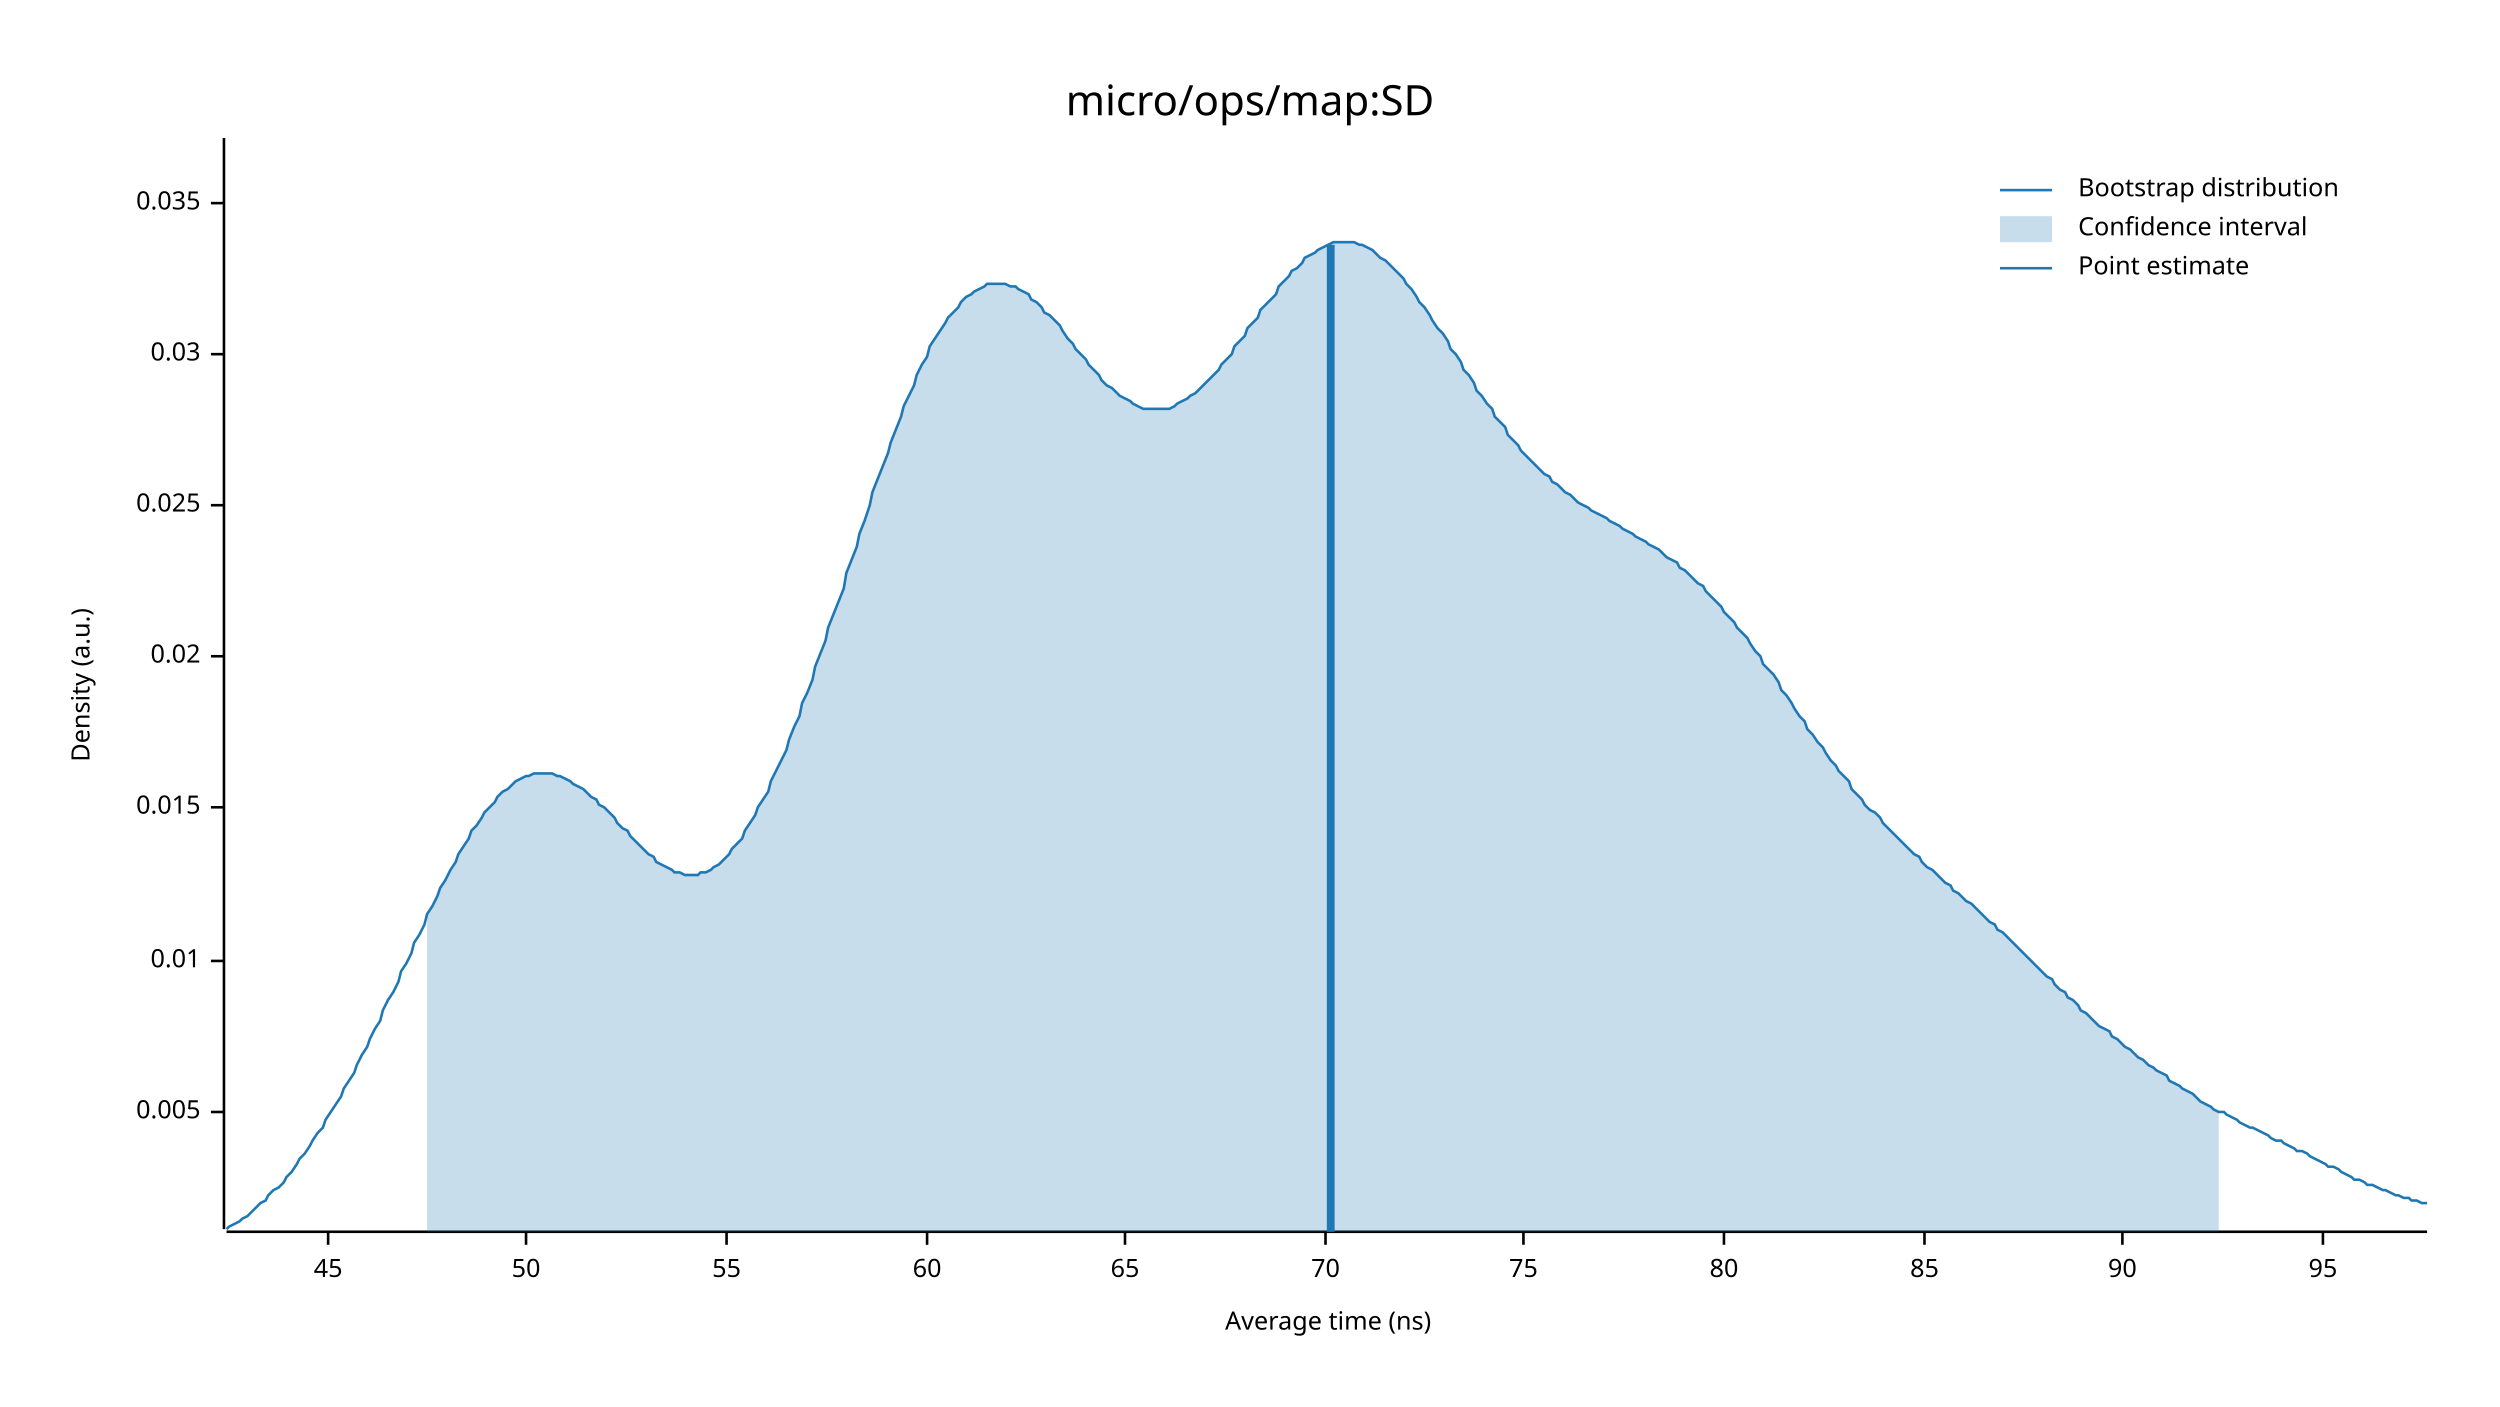
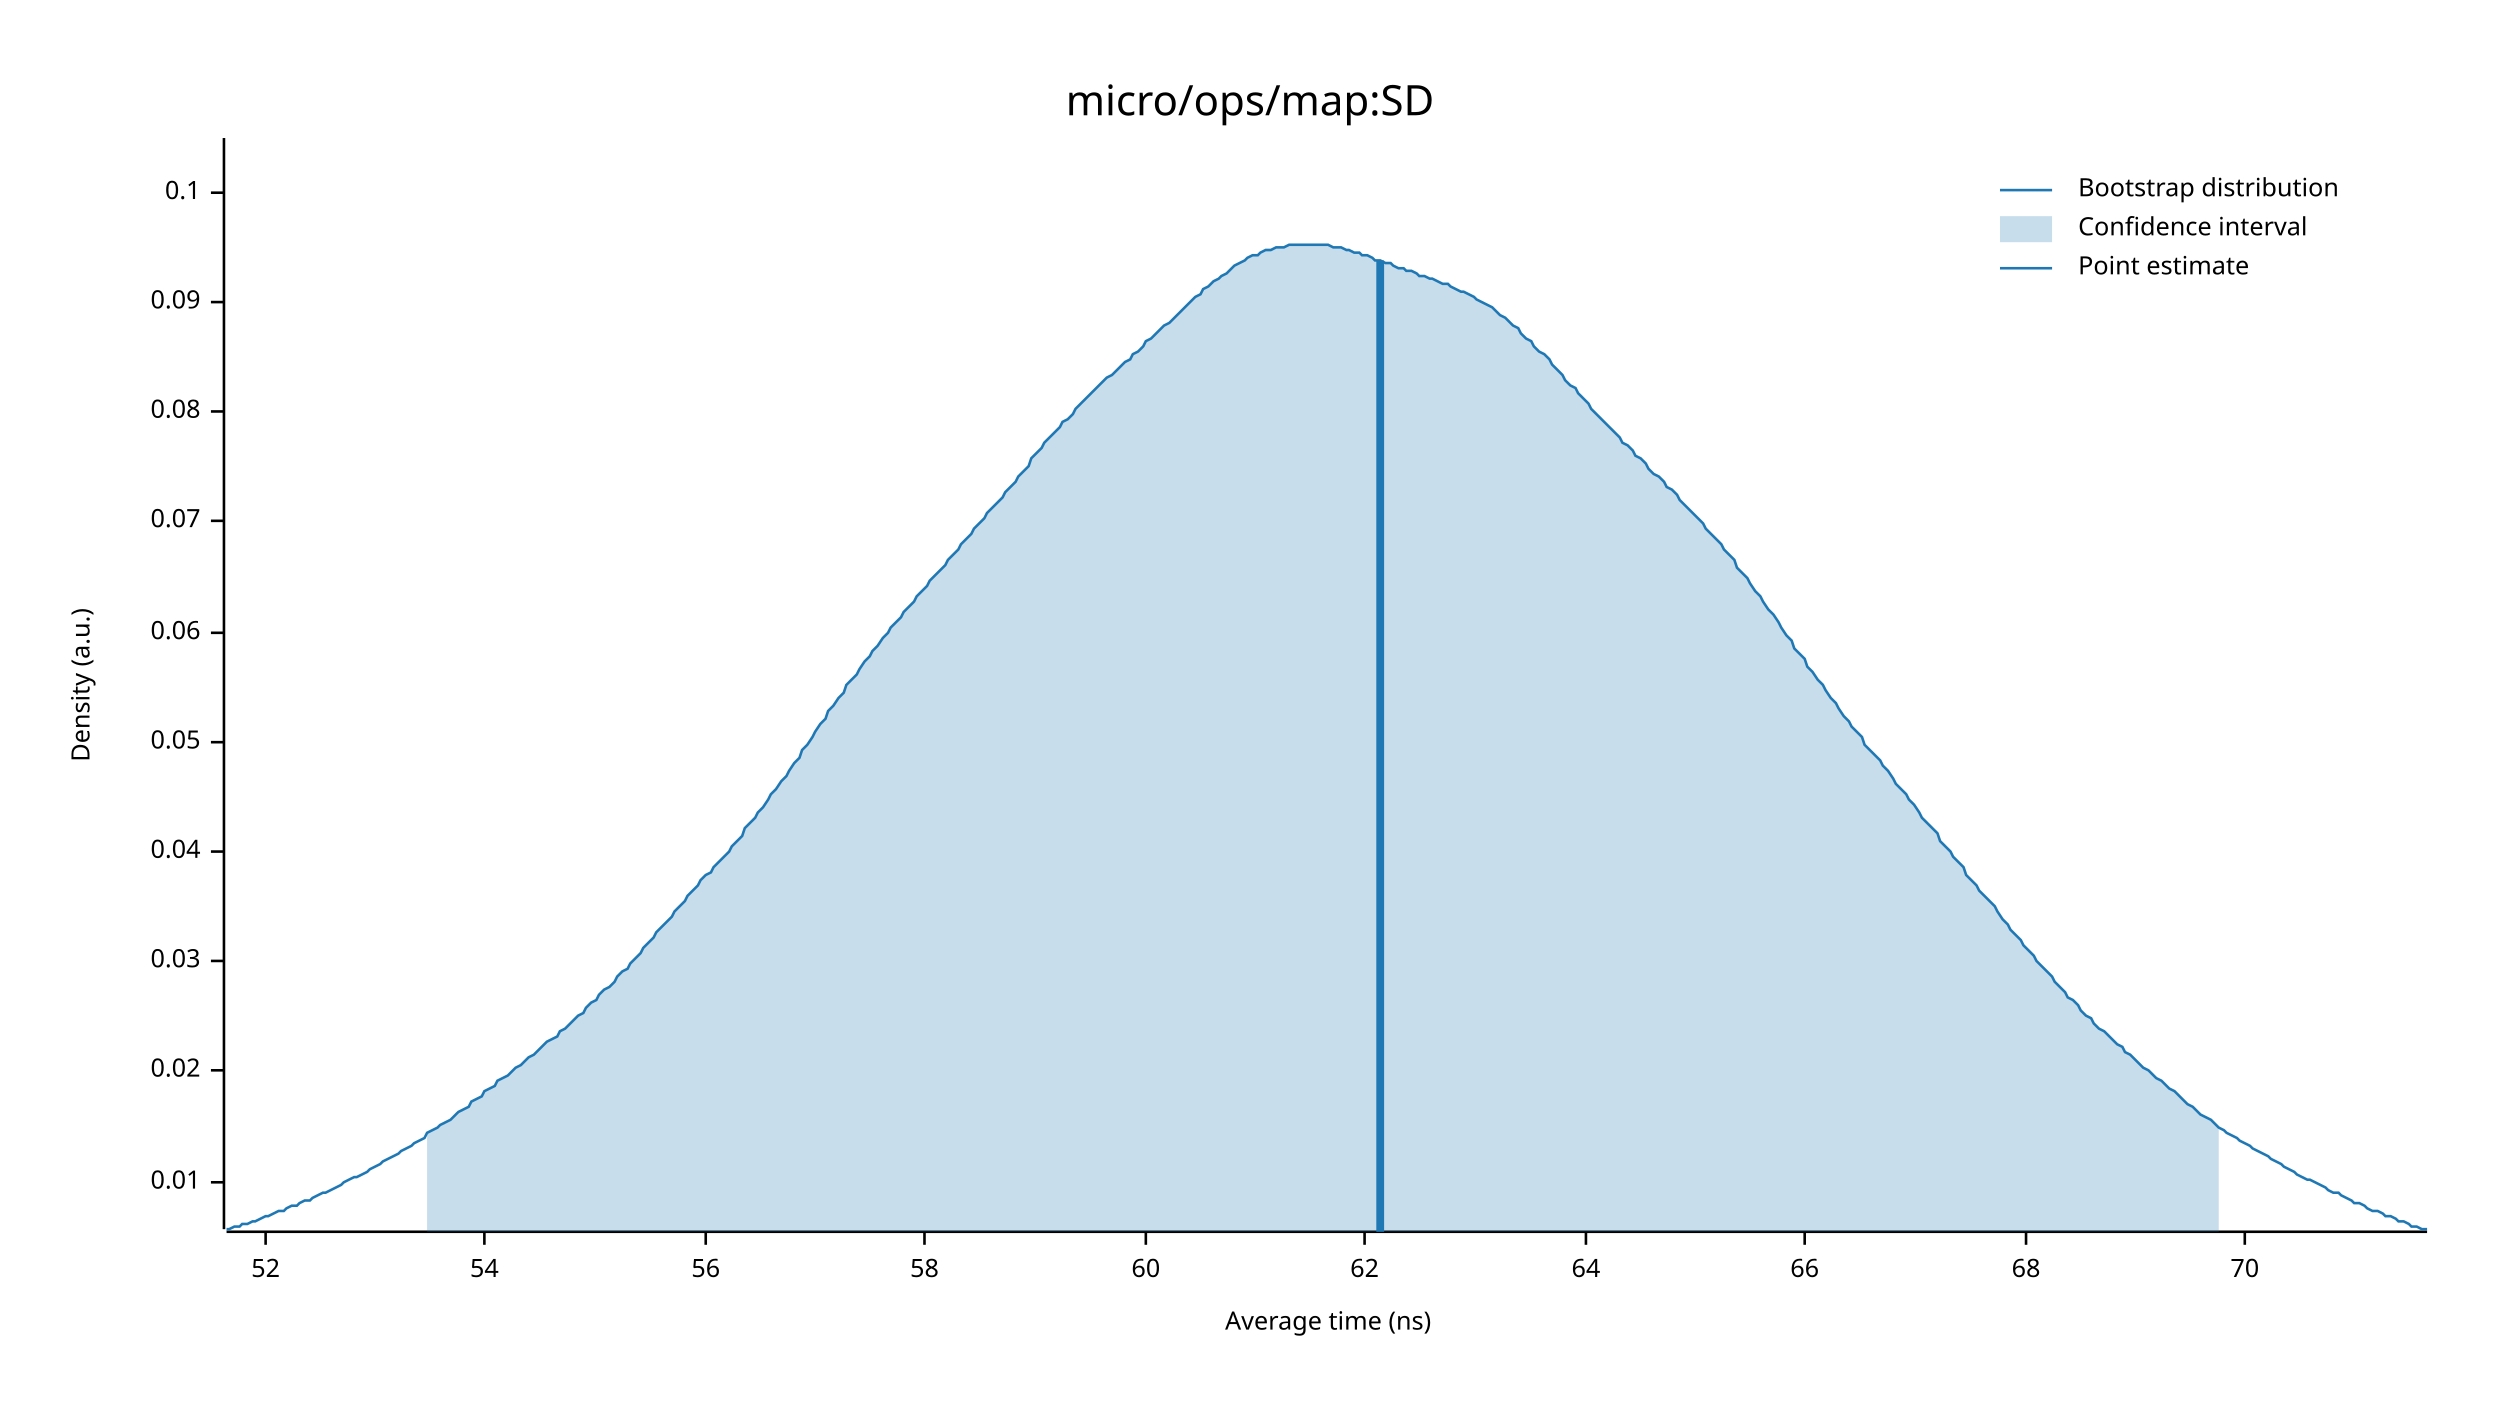
<svg xmlns="http://www.w3.org/2000/svg" width="960" height="540" viewBox="0 0 960 540">
  <text x="480" y="32" dy="0.76em" text-anchor="middle" font-family="sans-serif" font-size="16.129" opacity="1" fill="#000000">
micro/ops/map:SD
</text>
  <text x="27" y="263" dy="0.76em" text-anchor="middle" font-family="sans-serif" font-size="9.677" opacity="1" fill="#000000" transform="rotate(270, 27, 263)">
Density (a.u.)
</text>
  <text x="510" y="513" dy="-0.5ex" text-anchor="middle" font-family="sans-serif" font-size="9.677" opacity="1" fill="#000000">
Average time (ns)
</text>
  <polyline fill="none" opacity="1" stroke="#000000" stroke-width="1" points="86,53 86,472 " />
-   <text x="77" y="427" dy="0.5ex" text-anchor="end" font-family="sans-serif" font-size="9.677" opacity="1" fill="#000000">
- 0.005
- </text>
-   <polyline fill="none" opacity="1" stroke="#000000" stroke-width="1" points="81,427 86,427 " />
-   <text x="77" y="369" dy="0.5ex" text-anchor="end" font-family="sans-serif" font-size="9.677" opacity="1" fill="#000000">
+   <text x="77" y="454" dy="0.5ex" text-anchor="end" font-family="sans-serif" font-size="9.677" opacity="1" fill="#000000">
0.01
</text>
-   <polyline fill="none" opacity="1" stroke="#000000" stroke-width="1" points="81,369 86,369 " />
-   <text x="77" y="310" dy="0.5ex" text-anchor="end" font-family="sans-serif" font-size="9.677" opacity="1" fill="#000000">
- 0.015
- </text>
-   <polyline fill="none" opacity="1" stroke="#000000" stroke-width="1" points="81,310 86,310 " />
-   <text x="77" y="252" dy="0.5ex" text-anchor="end" font-family="sans-serif" font-size="9.677" opacity="1" fill="#000000">
+   <polyline fill="none" opacity="1" stroke="#000000" stroke-width="1" points="81,454 86,454 " />
+   <text x="77" y="411" dy="0.5ex" text-anchor="end" font-family="sans-serif" font-size="9.677" opacity="1" fill="#000000">
0.02
</text>
-   <polyline fill="none" opacity="1" stroke="#000000" stroke-width="1" points="81,252 86,252 " />
-   <text x="77" y="194" dy="0.5ex" text-anchor="end" font-family="sans-serif" font-size="9.677" opacity="1" fill="#000000">
- 0.025
- </text>
-   <polyline fill="none" opacity="1" stroke="#000000" stroke-width="1" points="81,194 86,194 " />
-   <text x="77" y="136" dy="0.5ex" text-anchor="end" font-family="sans-serif" font-size="9.677" opacity="1" fill="#000000">
+   <polyline fill="none" opacity="1" stroke="#000000" stroke-width="1" points="81,411 86,411 " />
+   <text x="77" y="369" dy="0.5ex" text-anchor="end" font-family="sans-serif" font-size="9.677" opacity="1" fill="#000000">
0.03
</text>
-   <polyline fill="none" opacity="1" stroke="#000000" stroke-width="1" points="81,136 86,136 " />
-   <text x="77" y="78" dy="0.5ex" text-anchor="end" font-family="sans-serif" font-size="9.677" opacity="1" fill="#000000">
- 0.035
+   <polyline fill="none" opacity="1" stroke="#000000" stroke-width="1" points="81,369 86,369 " />
+   <text x="77" y="327" dy="0.5ex" text-anchor="end" font-family="sans-serif" font-size="9.677" opacity="1" fill="#000000">
+ 0.04
</text>
-   <polyline fill="none" opacity="1" stroke="#000000" stroke-width="1" points="81,78 86,78 " />
+   <polyline fill="none" opacity="1" stroke="#000000" stroke-width="1" points="81,327 86,327 " />
+   <text x="77" y="285" dy="0.5ex" text-anchor="end" font-family="sans-serif" font-size="9.677" opacity="1" fill="#000000">
+ 0.05
+ </text>
+   <polyline fill="none" opacity="1" stroke="#000000" stroke-width="1" points="81,285 86,285 " />
+   <text x="77" y="243" dy="0.5ex" text-anchor="end" font-family="sans-serif" font-size="9.677" opacity="1" fill="#000000">
+ 0.06
+ </text>
+   <polyline fill="none" opacity="1" stroke="#000000" stroke-width="1" points="81,243 86,243 " />
+   <text x="77" y="200" dy="0.5ex" text-anchor="end" font-family="sans-serif" font-size="9.677" opacity="1" fill="#000000">
+ 0.07
+ </text>
+   <polyline fill="none" opacity="1" stroke="#000000" stroke-width="1" points="81,200 86,200 " />
+   <text x="77" y="158" dy="0.5ex" text-anchor="end" font-family="sans-serif" font-size="9.677" opacity="1" fill="#000000">
+ 0.08
+ </text>
+   <polyline fill="none" opacity="1" stroke="#000000" stroke-width="1" points="81,158 86,158 " />
+   <text x="77" y="116" dy="0.5ex" text-anchor="end" font-family="sans-serif" font-size="9.677" opacity="1" fill="#000000">
+ 0.09
+ </text>
+   <polyline fill="none" opacity="1" stroke="#000000" stroke-width="1" points="81,116 86,116 " />
+   <text x="77" y="74" dy="0.5ex" text-anchor="end" font-family="sans-serif" font-size="9.677" opacity="1" fill="#000000">
+ 0.1
+ </text>
+   <polyline fill="none" opacity="1" stroke="#000000" stroke-width="1" points="81,74 86,74 " />
  <polyline fill="none" opacity="1" stroke="#000000" stroke-width="1" points="87,473 932,473 " />
-   <text x="126" y="483" dy="0.76em" text-anchor="middle" font-family="sans-serif" font-size="9.677" opacity="1" fill="#000000">
- 45
+   <text x="102" y="483" dy="0.76em" text-anchor="middle" font-family="sans-serif" font-size="9.677" opacity="1" fill="#000000">
+ 52
</text>
-   <polyline fill="none" opacity="1" stroke="#000000" stroke-width="1" points="126,473 126,478 " />
-   <text x="202" y="483" dy="0.76em" text-anchor="middle" font-family="sans-serif" font-size="9.677" opacity="1" fill="#000000">
- 50
+   <polyline fill="none" opacity="1" stroke="#000000" stroke-width="1" points="102,473 102,478 " />
+   <text x="186" y="483" dy="0.76em" text-anchor="middle" font-family="sans-serif" font-size="9.677" opacity="1" fill="#000000">
+ 54
</text>
-   <polyline fill="none" opacity="1" stroke="#000000" stroke-width="1" points="202,473 202,478 " />
-   <text x="279" y="483" dy="0.76em" text-anchor="middle" font-family="sans-serif" font-size="9.677" opacity="1" fill="#000000">
- 55
+   <polyline fill="none" opacity="1" stroke="#000000" stroke-width="1" points="186,473 186,478 " />
+   <text x="271" y="483" dy="0.76em" text-anchor="middle" font-family="sans-serif" font-size="9.677" opacity="1" fill="#000000">
+ 56
</text>
-   <polyline fill="none" opacity="1" stroke="#000000" stroke-width="1" points="279,473 279,478 " />
-   <text x="356" y="483" dy="0.76em" text-anchor="middle" font-family="sans-serif" font-size="9.677" opacity="1" fill="#000000">
+   <polyline fill="none" opacity="1" stroke="#000000" stroke-width="1" points="271,473 271,478 " />
+   <text x="355" y="483" dy="0.76em" text-anchor="middle" font-family="sans-serif" font-size="9.677" opacity="1" fill="#000000">
+ 58
+ </text>
+   <polyline fill="none" opacity="1" stroke="#000000" stroke-width="1" points="355,473 355,478 " />
+   <text x="440" y="483" dy="0.76em" text-anchor="middle" font-family="sans-serif" font-size="9.677" opacity="1" fill="#000000">
60
</text>
-   <polyline fill="none" opacity="1" stroke="#000000" stroke-width="1" points="356,473 356,478 " />
-   <text x="432" y="483" dy="0.76em" text-anchor="middle" font-family="sans-serif" font-size="9.677" opacity="1" fill="#000000">
- 65
+   <polyline fill="none" opacity="1" stroke="#000000" stroke-width="1" points="440,473 440,478 " />
+   <text x="524" y="483" dy="0.76em" text-anchor="middle" font-family="sans-serif" font-size="9.677" opacity="1" fill="#000000">
+ 62
</text>
-   <polyline fill="none" opacity="1" stroke="#000000" stroke-width="1" points="432,473 432,478 " />
-   <text x="509" y="483" dy="0.76em" text-anchor="middle" font-family="sans-serif" font-size="9.677" opacity="1" fill="#000000">
+   <polyline fill="none" opacity="1" stroke="#000000" stroke-width="1" points="524,473 524,478 " />
+   <text x="609" y="483" dy="0.76em" text-anchor="middle" font-family="sans-serif" font-size="9.677" opacity="1" fill="#000000">
+ 64
+ </text>
+   <polyline fill="none" opacity="1" stroke="#000000" stroke-width="1" points="609,473 609,478 " />
+   <text x="693" y="483" dy="0.76em" text-anchor="middle" font-family="sans-serif" font-size="9.677" opacity="1" fill="#000000">
+ 66
+ </text>
+   <polyline fill="none" opacity="1" stroke="#000000" stroke-width="1" points="693,473 693,478 " />
+   <text x="778" y="483" dy="0.76em" text-anchor="middle" font-family="sans-serif" font-size="9.677" opacity="1" fill="#000000">
+ 68
+ </text>
+   <polyline fill="none" opacity="1" stroke="#000000" stroke-width="1" points="778,473 778,478 " />
+   <text x="862" y="483" dy="0.76em" text-anchor="middle" font-family="sans-serif" font-size="9.677" opacity="1" fill="#000000">
70
</text>
-   <polyline fill="none" opacity="1" stroke="#000000" stroke-width="1" points="509,473 509,478 " />
-   <text x="585" y="483" dy="0.76em" text-anchor="middle" font-family="sans-serif" font-size="9.677" opacity="1" fill="#000000">
- 75
- </text>
-   <polyline fill="none" opacity="1" stroke="#000000" stroke-width="1" points="585,473 585,478 " />
-   <text x="662" y="483" dy="0.76em" text-anchor="middle" font-family="sans-serif" font-size="9.677" opacity="1" fill="#000000">
- 80
- </text>
-   <polyline fill="none" opacity="1" stroke="#000000" stroke-width="1" points="662,473 662,478 " />
-   <text x="739" y="483" dy="0.76em" text-anchor="middle" font-family="sans-serif" font-size="9.677" opacity="1" fill="#000000">
- 85
- </text>
-   <polyline fill="none" opacity="1" stroke="#000000" stroke-width="1" points="739,473 739,478 " />
-   <text x="815" y="483" dy="0.76em" text-anchor="middle" font-family="sans-serif" font-size="9.677" opacity="1" fill="#000000">
- 90
- </text>
-   <polyline fill="none" opacity="1" stroke="#000000" stroke-width="1" points="815,473 815,478 " />
-   <text x="892" y="483" dy="0.76em" text-anchor="middle" font-family="sans-serif" font-size="9.677" opacity="1" fill="#000000">
- 95
- </text>
-   <polyline fill="none" opacity="1" stroke="#000000" stroke-width="1" points="892,473 892,478 " />
-   <polyline fill="none" opacity="1" stroke="#1F78B4" stroke-width="1" points="87,472 88,471 90,470 92,469 93,468 95,467 97,465 98,464 100,462 102,461 103,459 105,457 107,456 109,454 110,452 112,450 114,447 115,445 117,443 119,440 120,438 122,435 124,433 125,430 127,427 129,424 131,421 132,418 134,415 136,412 137,409 139,405 141,402 142,399 144,395 146,392 147,388 149,384 151,381 153,377 154,373 156,370 158,366 159,362 161,359 163,355 164,351 166,348 168,344 169,341 171,338 173,334 175,331 176,328 178,325 180,322 181,319 183,317 185,314 186,312 188,310 190,308 191,306 193,304 195,303 197,301 198,300 200,299 202,298 203,298 205,297 207,297 208,297 210,297 212,297 214,298 215,298 217,299 219,300 220,301 222,302 224,303 225,304 227,306 229,307 230,309 232,310 234,312 236,314 237,316 239,318 241,319 242,321 244,323 246,325 247,326 249,328 251,329 252,331 254,332 256,333 258,334 259,335 261,335 263,336 264,336 266,336 268,336 269,335 271,335 273,334 274,333 276,332 278,330 280,328 281,326 283,324 285,322 286,319 288,316 290,313 291,310 293,307 295,304 296,300 298,296 300,292 302,288 303,284 305,279 307,275 308,270 310,266 312,261 313,256 315,251 317,246 318,241 320,236 322,231 324,226 325,220 327,215 329,210 330,205 332,200 334,194 335,189 337,184 339,179 341,174 342,170 344,165 346,160 347,156 349,152 351,148 352,144 354,140 356,137 357,133 359,130 361,127 363,124 364,122 366,120 368,118 369,116 371,114 373,113 374,112 376,111 378,110 379,109 381,109 383,109 385,109 386,109 388,110 390,110 391,111 393,112 395,113 396,115 398,116 400,118 401,120 403,121 405,123 407,125 408,127 410,130 412,132 413,134 415,136 417,138 418,140 420,142 422,144 423,146 425,148 427,149 429,151 430,152 432,153 434,154 435,155 437,156 439,157 440,157 442,157 444,157 445,157 447,157 449,157 451,156 452,155 454,154 456,153 457,152 459,151 461,149 462,148 464,146 466,144 468,142 469,140 471,138 473,136 474,133 476,131 478,129 479,126 481,124 483,122 484,119 486,117 488,115 490,113 491,110 493,108 495,106 496,104 498,103 500,101 501,99 503,98 505,97 506,96 508,95 510,94 512,93 513,93 515,93 517,93 518,93 520,93 522,94 523,94 525,95 527,96 528,97 530,99 532,100 534,102 535,103 537,105 539,107 540,109 542,111 544,114 545,116 547,118 549,121 550,123 552,126 554,128 556,131 557,134 559,136 561,139 562,142 564,144 566,147 567,150 569,152 571,155 573,157 574,160 576,162 578,164 579,167 581,169 583,171 584,173 586,175 588,177 589,178 591,180 593,182 595,183 596,185 598,186 600,188 601,189 603,190 605,192 606,193 608,194 610,195 611,196 613,197 615,198 617,199 618,200 620,201 622,202 623,203 625,204 627,205 628,206 630,207 632,208 633,209 635,210 637,211 639,213 640,214 642,215 644,216 645,218 647,219 649,221 650,222 652,224 654,225 655,227 657,229 659,231 661,233 662,235 664,237 666,239 667,241 669,243 671,245 672,247 674,250 676,252 677,255 679,257 681,259 683,262 684,265 686,267 688,270 689,272 691,275 693,277 694,280 696,282 698,285 700,287 701,289 703,292 705,294 706,296 708,298 710,300 711,303 713,305 715,307 716,309 718,311 720,312 722,314 723,316 725,318 727,320 728,321 730,323 732,325 733,326 735,328 737,329 738,331 740,333 742,334 744,336 745,337 747,339 749,340 750,342 752,343 754,345 755,346 757,347 759,349 760,350 762,352 764,354 766,355 767,357 769,358 771,360 772,361 774,363 776,365 777,366 779,368 781,370 782,371 784,373 786,375 788,376 789,378 791,380 793,381 794,383 796,384 798,386 799,388 801,389 803,391 804,392 806,394 808,395 810,396 811,398 813,399 815,401 816,402 818,403 820,405 821,406 823,407 825,409 827,410 828,411 830,412 832,413 833,415 835,416 837,417 838,418 840,419 842,420 843,421 845,423 847,424 849,425 850,426 852,427 854,427 855,428 857,429 859,430 860,431 862,432 864,433 865,433 867,434 869,435 871,436 872,437 874,438 876,438 877,439 879,440 881,441 882,442 884,442 886,443 887,444 889,445 891,446 893,447 894,448 896,448 898,449 899,450 901,451 903,452 904,453 906,453 908,454 909,455 911,455 913,456 915,457 916,457 918,458 920,459 921,459 923,460 925,460 926,461 928,461 930,462 932,462 " />
-   <polygon opacity="0.25" fill="#1F78B4" points="164,351 166,348 168,344 169,341 171,338 173,334 175,331 176,328 178,325 180,322 181,319 183,317 185,314 186,312 188,310 190,308 191,306 193,304 195,303 197,301 198,300 200,299 202,298 203,298 205,297 207,297 208,297 210,297 212,297 214,298 215,298 217,299 219,300 220,301 222,302 224,303 225,304 227,306 229,307 230,309 232,310 234,312 236,314 237,316 239,318 241,319 242,321 244,323 246,325 247,326 249,328 251,329 252,331 254,332 256,333 258,334 259,335 261,335 263,336 264,336 266,336 268,336 269,335 271,335 273,334 274,333 276,332 278,330 280,328 281,326 283,324 285,322 286,319 288,316 290,313 291,310 293,307 295,304 296,300 298,296 300,292 302,288 303,284 305,279 307,275 308,270 310,266 312,261 313,256 315,251 317,246 318,241 320,236 322,231 324,226 325,220 327,215 329,210 330,205 332,200 334,194 335,189 337,184 339,179 341,174 342,170 344,165 346,160 347,156 349,152 351,148 352,144 354,140 356,137 357,133 359,130 361,127 363,124 364,122 366,120 368,118 369,116 371,114 373,113 374,112 376,111 378,110 379,109 381,109 383,109 385,109 386,109 388,110 390,110 391,111 393,112 395,113 396,115 398,116 400,118 401,120 403,121 405,123 407,125 408,127 410,130 412,132 413,134 415,136 417,138 418,140 420,142 422,144 423,146 425,148 427,149 429,151 430,152 432,153 434,154 435,155 437,156 439,157 440,157 442,157 444,157 445,157 447,157 449,157 451,156 452,155 454,154 456,153 457,152 459,151 461,149 462,148 464,146 466,144 468,142 469,140 471,138 473,136 474,133 476,131 478,129 479,126 481,124 483,122 484,119 486,117 488,115 490,113 491,110 493,108 495,106 496,104 498,103 500,101 501,99 503,98 505,97 506,96 508,95 510,94 512,93 513,93 515,93 517,93 518,93 520,93 522,94 523,94 525,95 527,96 528,97 530,99 532,100 534,102 535,103 537,105 539,107 540,109 542,111 544,114 545,116 547,118 549,121 550,123 552,126 554,128 556,131 557,134 559,136 561,139 562,142 564,144 566,147 567,150 569,152 571,155 573,157 574,160 576,162 578,164 579,167 581,169 583,171 584,173 586,175 588,177 589,178 591,180 593,182 595,183 596,185 598,186 600,188 601,189 603,190 605,192 606,193 608,194 610,195 611,196 613,197 615,198 617,199 618,200 620,201 622,202 623,203 625,204 627,205 628,206 630,207 632,208 633,209 635,210 637,211 639,213 640,214 642,215 644,216 645,218 647,219 649,221 650,222 652,224 654,225 655,227 657,229 659,231 661,233 662,235 664,237 666,239 667,241 669,243 671,245 672,247 674,250 676,252 677,255 679,257 681,259 683,262 684,265 686,267 688,270 689,272 691,275 693,277 694,280 696,282 698,285 700,287 701,289 703,292 705,294 706,296 708,298 710,300 711,303 713,305 715,307 716,309 718,311 720,312 722,314 723,316 725,318 727,320 728,321 730,323 732,325 733,326 735,328 737,329 738,331 740,333 742,334 744,336 745,337 747,339 749,340 750,342 752,343 754,345 755,346 757,347 759,349 760,350 762,352 764,354 766,355 767,357 769,358 771,360 772,361 774,363 776,365 777,366 779,368 781,370 782,371 784,373 786,375 788,376 789,378 791,380 793,381 794,383 796,384 798,386 799,388 801,389 803,391 804,392 806,394 808,395 810,396 811,398 813,399 815,401 816,402 818,403 820,405 821,406 823,407 825,409 827,410 828,411 830,412 832,413 833,415 835,416 837,417 838,418 840,419 842,420 843,421 845,423 847,424 849,425 850,426 852,427 852,473 164,473 " />
-   <polyline fill="none" opacity="1" stroke="#1F78B4" stroke-width="3" points="511,473 511,94 " />
+   <polyline fill="none" opacity="1" stroke="#000000" stroke-width="1" points="862,473 862,478 " />
+   <polyline fill="none" opacity="1" stroke="#1F78B4" stroke-width="1" points="87,472 88,472 90,471 92,471 93,470 95,470 97,469 98,469 100,468 102,467 103,467 105,466 107,465 109,465 110,464 112,463 114,463 115,462 117,461 119,461 120,460 122,459 124,458 125,458 127,457 129,456 131,455 132,454 134,453 136,452 137,452 139,451 141,450 142,449 144,448 146,447 147,446 149,445 151,444 153,443 154,442 156,441 158,440 159,439 161,438 163,437 164,435 166,434 168,433 169,432 171,431 173,430 175,428 176,427 178,426 180,425 181,423 183,422 185,421 186,419 188,418 190,417 191,415 193,414 195,413 197,411 198,410 200,409 202,407 203,406 205,405 207,403 208,402 210,400 212,399 214,398 215,396 217,395 219,393 220,392 222,390 224,389 225,387 227,385 229,384 230,382 232,380 234,379 236,377 237,375 239,373 241,372 242,370 244,368 246,366 247,364 249,362 251,360 252,358 254,356 256,354 258,352 259,350 261,348 263,346 264,344 266,342 268,340 269,338 271,336 273,335 274,333 276,331 278,329 280,327 281,325 283,323 285,321 286,318 288,316 290,314 291,312 293,310 295,307 296,305 298,303 300,300 302,298 303,296 305,293 307,291 308,288 310,286 312,283 313,281 315,278 317,276 318,273 320,271 322,268 324,266 325,263 327,261 329,259 330,257 332,254 334,252 335,250 337,248 339,245 341,243 342,241 344,239 346,237 347,235 349,233 351,231 352,229 354,227 356,225 357,223 359,221 361,219 363,217 364,215 366,213 368,211 369,209 371,207 373,205 374,203 376,201 378,199 379,197 381,195 383,193 385,191 386,189 388,187 390,185 391,183 393,181 395,179 396,176 398,174 400,172 401,170 403,168 405,166 407,164 408,162 410,161 412,159 413,157 415,155 417,153 418,152 420,150 422,148 423,147 425,145 427,144 429,142 430,141 432,139 434,138 435,136 437,135 439,133 440,131 442,130 444,128 445,127 447,125 449,124 451,122 452,121 454,119 456,117 457,116 459,114 461,113 462,111 464,110 466,108 468,107 469,106 471,105 473,103 474,102 476,101 478,100 479,99 481,98 483,98 484,97 486,96 488,96 490,95 491,95 493,95 495,94 496,94 498,94 500,94 501,94 503,94 505,94 506,94 508,94 510,94 512,95 513,95 515,95 517,96 518,96 520,97 522,97 523,98 525,98 527,99 528,100 530,100 532,101 534,101 535,102 537,103 539,103 540,104 542,104 544,105 545,106 547,106 549,107 550,107 552,108 554,109 556,109 557,110 559,111 561,112 562,112 564,113 566,114 567,115 569,116 571,117 573,118 574,119 576,121 578,122 579,123 581,125 583,126 584,128 586,130 588,131 589,133 591,135 593,136 595,138 596,140 598,142 600,144 601,146 603,148 605,149 606,151 608,153 610,155 611,157 613,159 615,161 617,163 618,164 620,166 622,168 623,170 625,171 627,173 628,175 630,176 632,178 633,180 635,182 637,183 639,185 640,187 642,188 644,190 645,192 647,194 649,196 650,197 652,199 654,201 655,203 657,205 659,207 661,209 662,211 664,213 666,215 667,218 669,220 671,222 672,224 674,227 676,229 677,231 679,234 681,236 683,239 684,241 686,244 688,246 689,249 691,251 693,253 694,256 696,258 698,261 700,263 701,265 703,268 705,270 706,272 708,275 710,277 711,279 713,281 715,283 716,286 718,288 720,290 722,292 723,294 725,296 727,299 728,301 730,303 732,305 733,307 735,309 737,312 738,314 740,316 742,318 744,320 745,323 747,325 749,327 750,329 752,331 754,333 755,336 757,338 759,340 760,342 762,344 764,346 766,348 767,350 769,353 771,355 772,357 774,359 776,361 777,363 779,365 781,367 782,369 784,371 786,373 788,375 789,377 791,379 793,381 794,383 796,384 798,386 799,388 801,390 803,391 804,393 806,395 808,396 810,398 811,399 813,401 815,402 816,404 818,405 820,407 821,408 823,410 825,411 827,413 828,414 830,415 832,417 833,418 835,419 837,421 838,422 840,424 842,425 843,426 845,428 847,429 849,430 850,431 852,433 854,434 855,435 857,436 859,437 860,438 862,439 864,440 865,441 867,442 869,443 871,444 872,445 874,446 876,447 877,448 879,449 881,450 882,451 884,452 886,453 887,453 889,454 891,455 893,456 894,457 896,458 898,458 899,459 901,460 903,461 904,462 906,462 908,463 909,464 911,465 913,465 915,466 916,467 918,467 920,468 921,469 923,469 925,470 926,471 928,471 930,472 932,472 " />
+   <polygon opacity="0.25" fill="#1F78B4" points="164,435 166,434 168,433 169,432 171,431 173,430 175,428 176,427 178,426 180,425 181,423 183,422 185,421 186,419 188,418 190,417 191,415 193,414 195,413 197,411 198,410 200,409 202,407 203,406 205,405 207,403 208,402 210,400 212,399 214,398 215,396 217,395 219,393 220,392 222,390 224,389 225,387 227,385 229,384 230,382 232,380 234,379 236,377 237,375 239,373 241,372 242,370 244,368 246,366 247,364 249,362 251,360 252,358 254,356 256,354 258,352 259,350 261,348 263,346 264,344 266,342 268,340 269,338 271,336 273,335 274,333 276,331 278,329 280,327 281,325 283,323 285,321 286,318 288,316 290,314 291,312 293,310 295,307 296,305 298,303 300,300 302,298 303,296 305,293 307,291 308,288 310,286 312,283 313,281 315,278 317,276 318,273 320,271 322,268 324,266 325,263 327,261 329,259 330,257 332,254 334,252 335,250 337,248 339,245 341,243 342,241 344,239 346,237 347,235 349,233 351,231 352,229 354,227 356,225 357,223 359,221 361,219 363,217 364,215 366,213 368,211 369,209 371,207 373,205 374,203 376,201 378,199 379,197 381,195 383,193 385,191 386,189 388,187 390,185 391,183 393,181 395,179 396,176 398,174 400,172 401,170 403,168 405,166 407,164 408,162 410,161 412,159 413,157 415,155 417,153 418,152 420,150 422,148 423,147 425,145 427,144 429,142 430,141 432,139 434,138 435,136 437,135 439,133 440,131 442,130 444,128 445,127 447,125 449,124 451,122 452,121 454,119 456,117 457,116 459,114 461,113 462,111 464,110 466,108 468,107 469,106 471,105 473,103 474,102 476,101 478,100 479,99 481,98 483,98 484,97 486,96 488,96 490,95 491,95 493,95 495,94 496,94 498,94 500,94 501,94 503,94 505,94 506,94 508,94 510,94 512,95 513,95 515,95 517,96 518,96 520,97 522,97 523,98 525,98 527,99 528,100 530,100 532,101 534,101 535,102 537,103 539,103 540,104 542,104 544,105 545,106 547,106 549,107 550,107 552,108 554,109 556,109 557,110 559,111 561,112 562,112 564,113 566,114 567,115 569,116 571,117 573,118 574,119 576,121 578,122 579,123 581,125 583,126 584,128 586,130 588,131 589,133 591,135 593,136 595,138 596,140 598,142 600,144 601,146 603,148 605,149 606,151 608,153 610,155 611,157 613,159 615,161 617,163 618,164 620,166 622,168 623,170 625,171 627,173 628,175 630,176 632,178 633,180 635,182 637,183 639,185 640,187 642,188 644,190 645,192 647,194 649,196 650,197 652,199 654,201 655,203 657,205 659,207 661,209 662,211 664,213 666,215 667,218 669,220 671,222 672,224 674,227 676,229 677,231 679,234 681,236 683,239 684,241 686,244 688,246 689,249 691,251 693,253 694,256 696,258 698,261 700,263 701,265 703,268 705,270 706,272 708,275 710,277 711,279 713,281 715,283 716,286 718,288 720,290 722,292 723,294 725,296 727,299 728,301 730,303 732,305 733,307 735,309 737,312 738,314 740,316 742,318 744,320 745,323 747,325 749,327 750,329 752,331 754,333 755,336 757,338 759,340 760,342 762,344 764,346 766,348 767,350 769,353 771,355 772,357 774,359 776,361 777,363 779,365 781,367 782,369 784,371 786,373 788,375 789,377 791,379 793,381 794,383 796,384 798,386 799,388 801,390 803,391 804,393 806,395 808,396 810,398 811,399 813,401 815,402 816,404 818,405 820,407 821,408 823,410 825,411 827,413 828,414 830,415 832,417 833,418 835,419 837,421 838,422 840,424 842,425 843,426 845,428 847,429 849,430 850,431 852,433 852,473 164,473 " />
+   <polyline fill="none" opacity="1" stroke="#1F78B4" stroke-width="3" points="530,473 530,100 " />
  <text x="798" y="68" dy="0.76em" text-anchor="start" font-family="sans-serif" font-size="9.677" opacity="1" fill="#000000">
Bootstrap distribution
</text>
  <text x="798" y="83" dy="0.76em" text-anchor="start" font-family="sans-serif" font-size="9.677" opacity="1" fill="#000000">
Confidence interval
</text>
  <text x="798" y="98" dy="0.76em" text-anchor="start" font-family="sans-serif" font-size="9.677" opacity="1" fill="#000000">
Point estimate
</text>
  <polyline fill="none" opacity="1" stroke="#1F78B4" stroke-width="1" points="768,73 788,73 " />
  <rect x="768" y="83" width="20" height="10" opacity="0.25" fill="#1F78B4" stroke="none" />
  <polyline fill="none" opacity="1" stroke="#1F78B4" stroke-width="1" points="768,103 788,103 " />
</svg>
